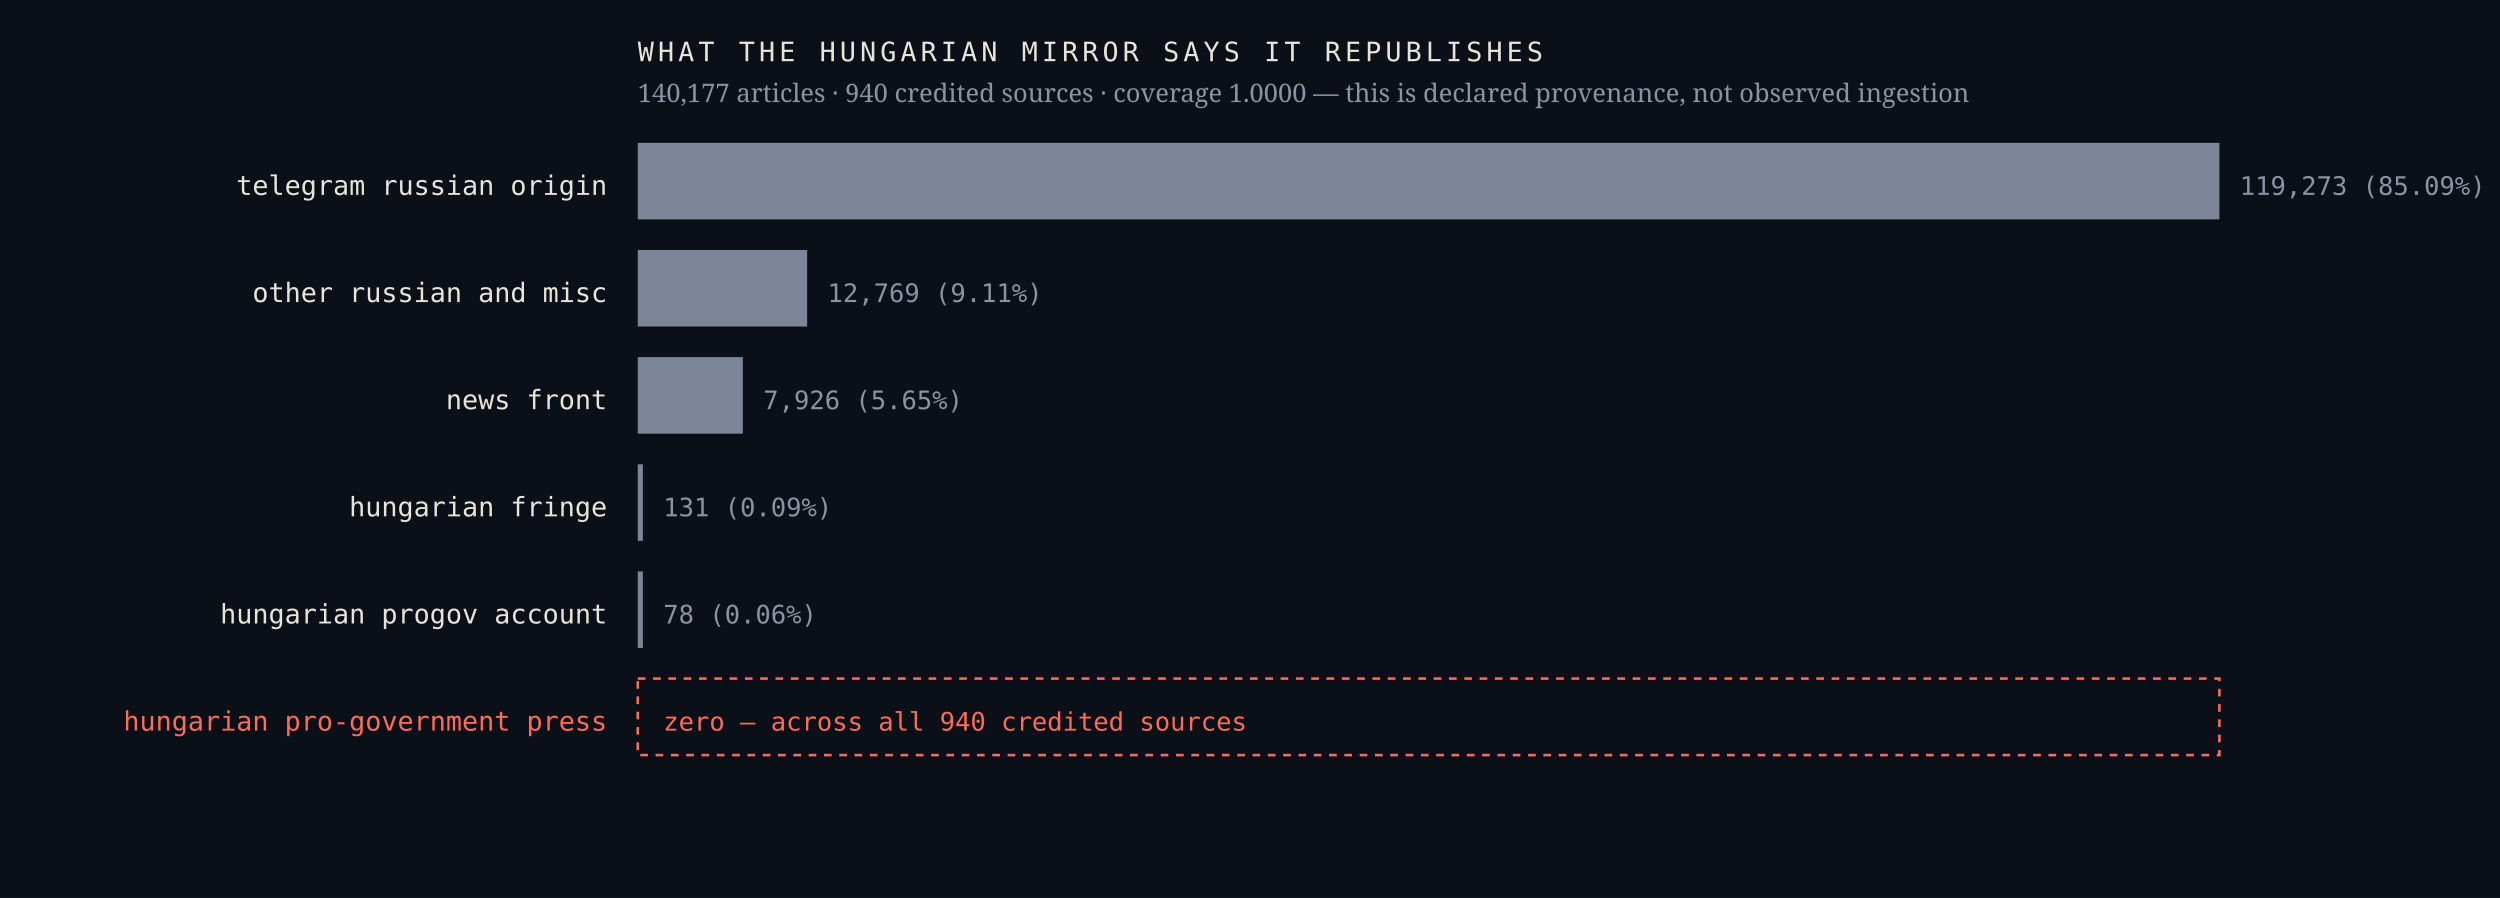
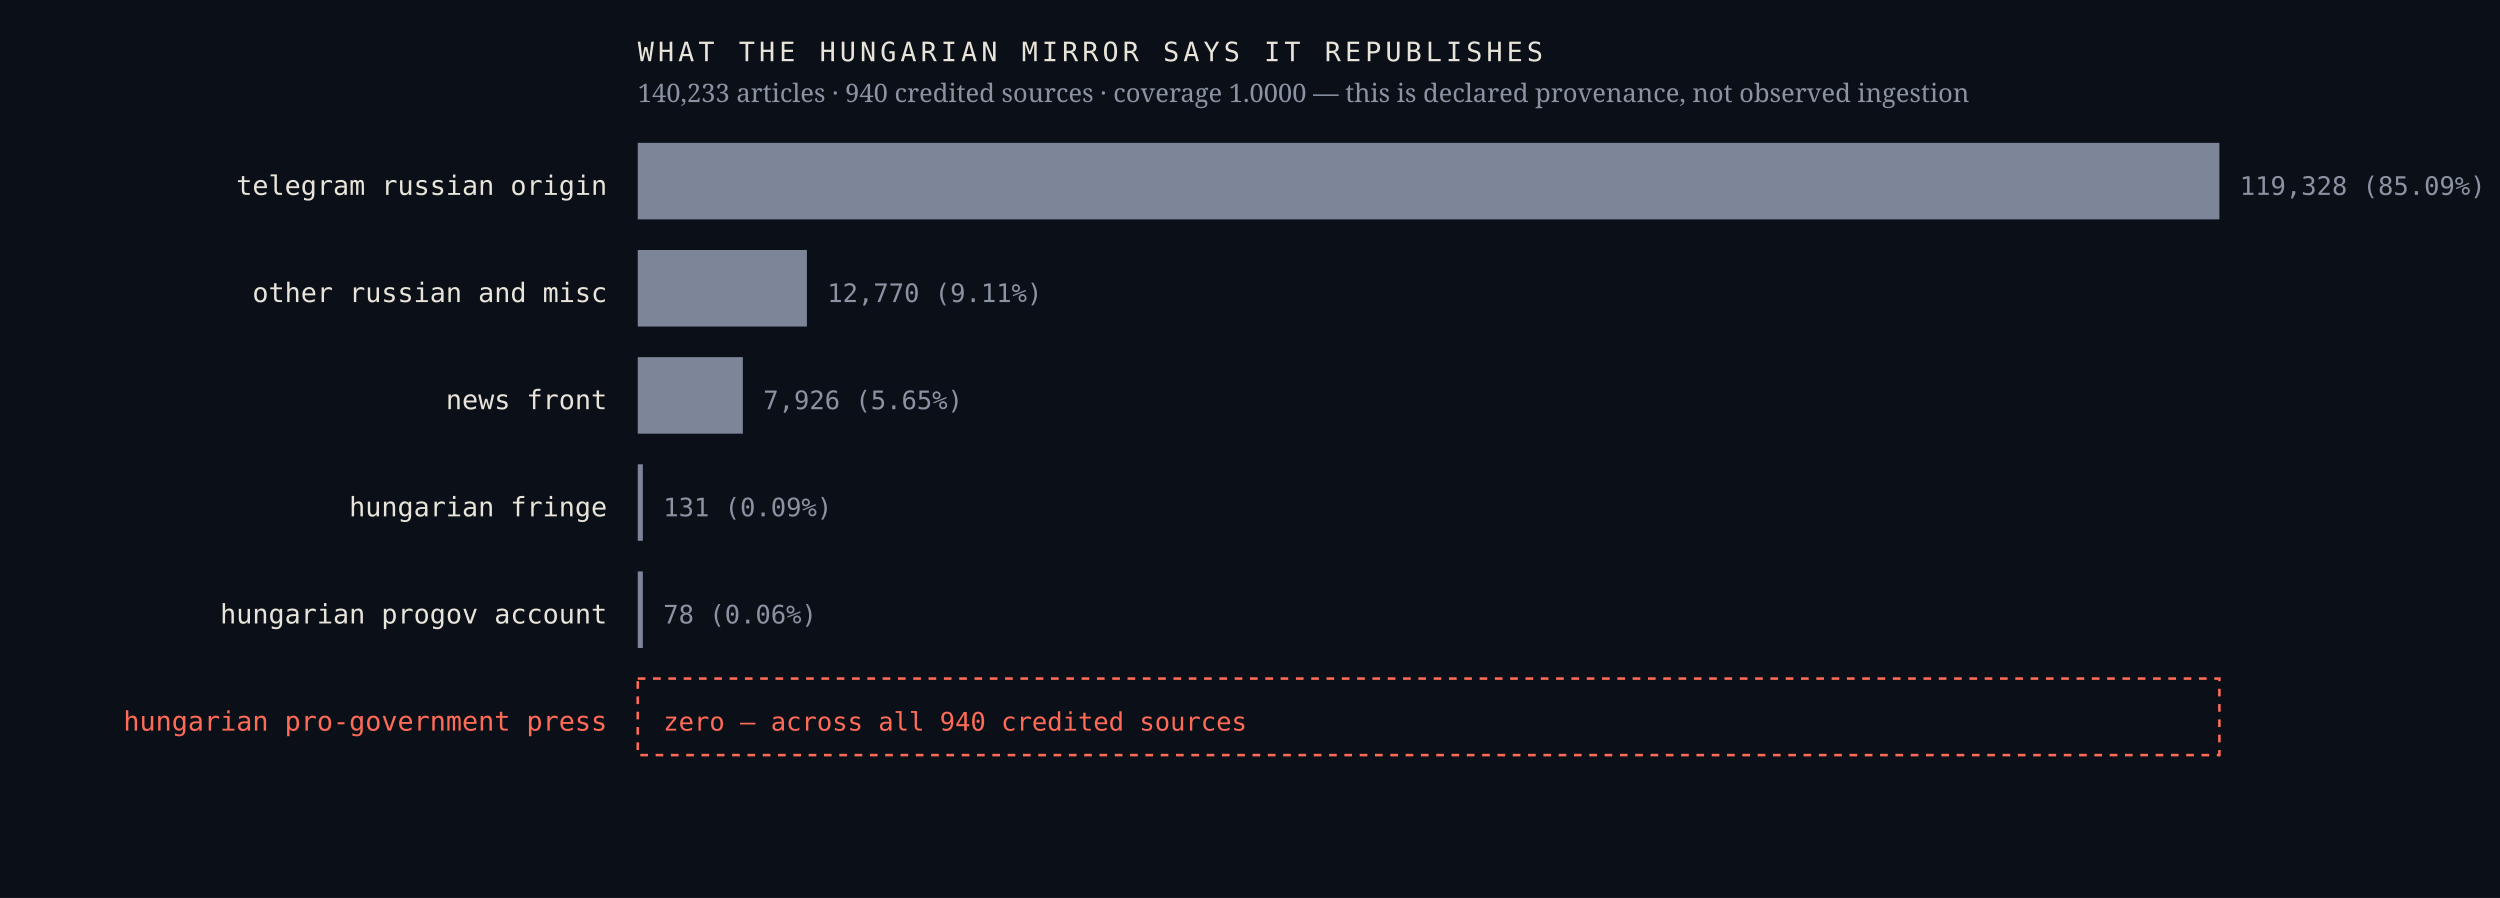
<svg xmlns="http://www.w3.org/2000/svg" viewBox="0 0 980 352" width="980" height="352" role="img" aria-label="Sources the Hungarian mirror credits, by article count, with an explicit zero row for the Hungarian pro-government press">
  <rect width="980" height="352" fill="#0b1018" />
  <text x="238.0" y="76.4" font-family="ui-monospace,'IBM Plex Mono',Menlo,monospace" font-size="10.5" font-weight="400" letter-spacing="0" fill="#e9e4da" text-anchor="end">telegram russian origin</text>
  <rect x="250" y="56" width="620.0" height="30" fill="#7c8698" />
-   <text x="878.0" y="76.4" font-family="ui-monospace,'IBM Plex Mono',Menlo,monospace" font-size="10" font-weight="400" letter-spacing="0" fill="#8b93a3" text-anchor="start">119,273  (85.09%)</text>
+   <text x="878.0" y="76.4" font-family="ui-monospace,'IBM Plex Mono',Menlo,monospace" font-size="10" font-weight="400" letter-spacing="0" fill="#8b93a3" text-anchor="start">119,328  (85.09%)</text>
  <text x="238.0" y="118.4" font-family="ui-monospace,'IBM Plex Mono',Menlo,monospace" font-size="10.5" font-weight="400" letter-spacing="0" fill="#e9e4da" text-anchor="end">other russian and misc</text>
-   <rect x="250" y="98" width="66.4" height="30" fill="#7c8698" />
-   <text x="324.4" y="118.4" font-family="ui-monospace,'IBM Plex Mono',Menlo,monospace" font-size="10" font-weight="400" letter-spacing="0" fill="#8b93a3" text-anchor="start">12,769  (9.11%)</text>
+   <rect x="250" y="98" width="66.3" height="30" fill="#7c8698" />
+   <text x="324.3" y="118.4" font-family="ui-monospace,'IBM Plex Mono',Menlo,monospace" font-size="10" font-weight="400" letter-spacing="0" fill="#8b93a3" text-anchor="start">12,770  (9.11%)</text>
  <text x="238.0" y="160.4" font-family="ui-monospace,'IBM Plex Mono',Menlo,monospace" font-size="10.5" font-weight="400" letter-spacing="0" fill="#e9e4da" text-anchor="end">news front</text>
  <rect x="250" y="140" width="41.2" height="30" fill="#7c8698" />
  <text x="299.2" y="160.4" font-family="ui-monospace,'IBM Plex Mono',Menlo,monospace" font-size="10" font-weight="400" letter-spacing="0" fill="#8b93a3" text-anchor="start">7,926  (5.65%)</text>
  <text x="238.0" y="202.4" font-family="ui-monospace,'IBM Plex Mono',Menlo,monospace" font-size="10.5" font-weight="400" letter-spacing="0" fill="#e9e4da" text-anchor="end">hungarian fringe</text>
  <rect x="250" y="182" width="2.0" height="30" fill="#7c8698" />
  <text x="260.0" y="202.4" font-family="ui-monospace,'IBM Plex Mono',Menlo,monospace" font-size="10" font-weight="400" letter-spacing="0" fill="#8b93a3" text-anchor="start">131  (0.09%)</text>
  <text x="238.0" y="244.4" font-family="ui-monospace,'IBM Plex Mono',Menlo,monospace" font-size="10.5" font-weight="400" letter-spacing="0" fill="#e9e4da" text-anchor="end">hungarian progov account</text>
  <rect x="250" y="224" width="2.0" height="30" fill="#7c8698" />
  <text x="260.0" y="244.4" font-family="ui-monospace,'IBM Plex Mono',Menlo,monospace" font-size="10" font-weight="400" letter-spacing="0" fill="#8b93a3" text-anchor="start">78  (0.06%)</text>
  <text x="238.0" y="286.4" font-family="ui-monospace,'IBM Plex Mono',Menlo,monospace" font-size="10.5" font-weight="500" letter-spacing="0" fill="#ff6b57" text-anchor="end">hungarian pro-government press</text>
  <rect x="250" y="266" width="620" height="30" fill="none" stroke="#ff6b57" stroke-width="1" stroke-dasharray="3 3" />
  <text x="260.0" y="286.4" font-family="ui-monospace,'IBM Plex Mono',Menlo,monospace" font-size="10" font-weight="500" letter-spacing="0" fill="#ff6b57" text-anchor="start">zero — across all 940 credited sources</text>
  <text x="250.0" y="24.0" font-family="ui-monospace,'IBM Plex Mono',Menlo,monospace" font-size="10.5" font-weight="400" letter-spacing="1.6" fill="#e9e4da" text-anchor="start">WHAT THE HUNGARIAN MIRROR SAYS IT REPUBLISHES</text>
-   <text x="250.0" y="40.0" font-family="'Newsreader',Georgia,serif" font-size="10" font-weight="400" letter-spacing="0" fill="#8b93a3" text-anchor="start">140,177 articles · 940 credited sources · coverage 1.0000 — this is declared provenance, not observed ingestion</text>
+   <text x="250.0" y="40.0" font-family="'Newsreader',Georgia,serif" font-size="10" font-weight="400" letter-spacing="0" fill="#8b93a3" text-anchor="start">140,233 articles · 940 credited sources · coverage 1.0000 — this is declared provenance, not observed ingestion</text>
</svg>
